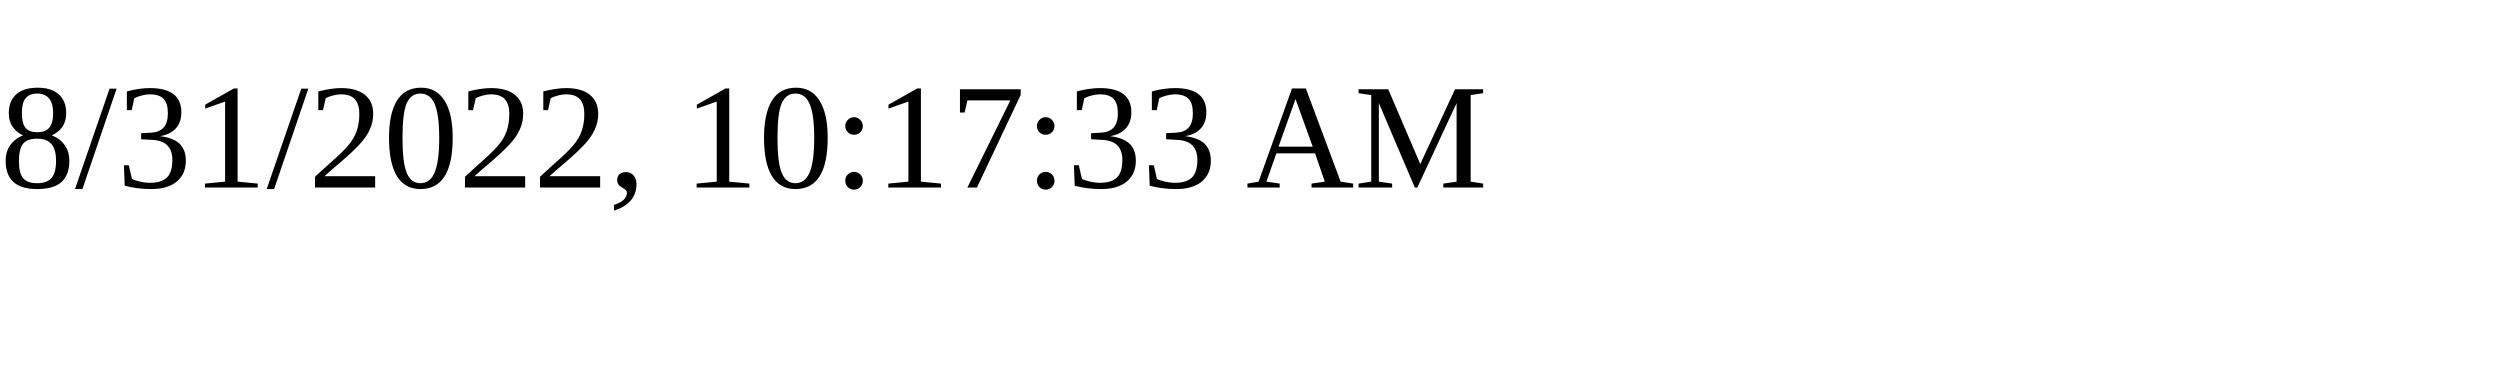
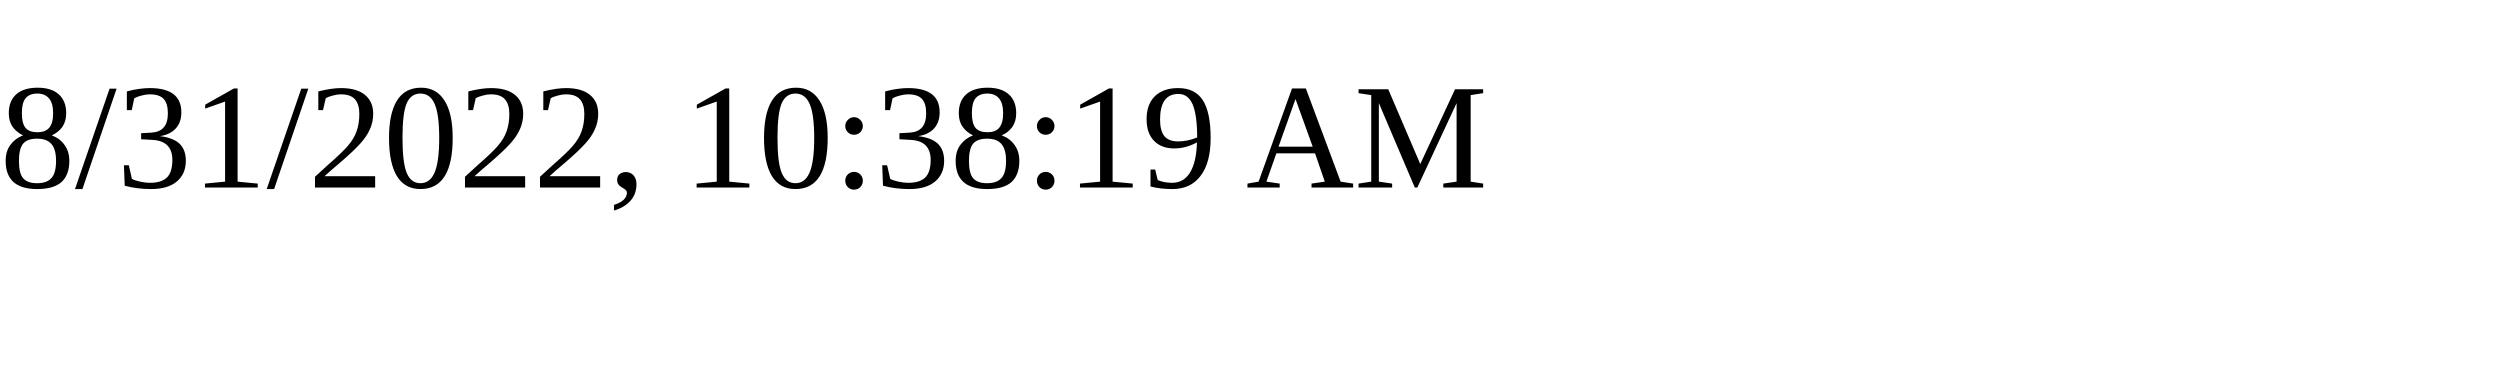
<svg xmlns="http://www.w3.org/2000/svg" height="30" width="200">
-   <text x="0" y="15">8/31/2022, 10:17:33 AM</text>
+   <text x="0" y="15">8/31/2022, 10:38:19 AM</text>
</svg>
